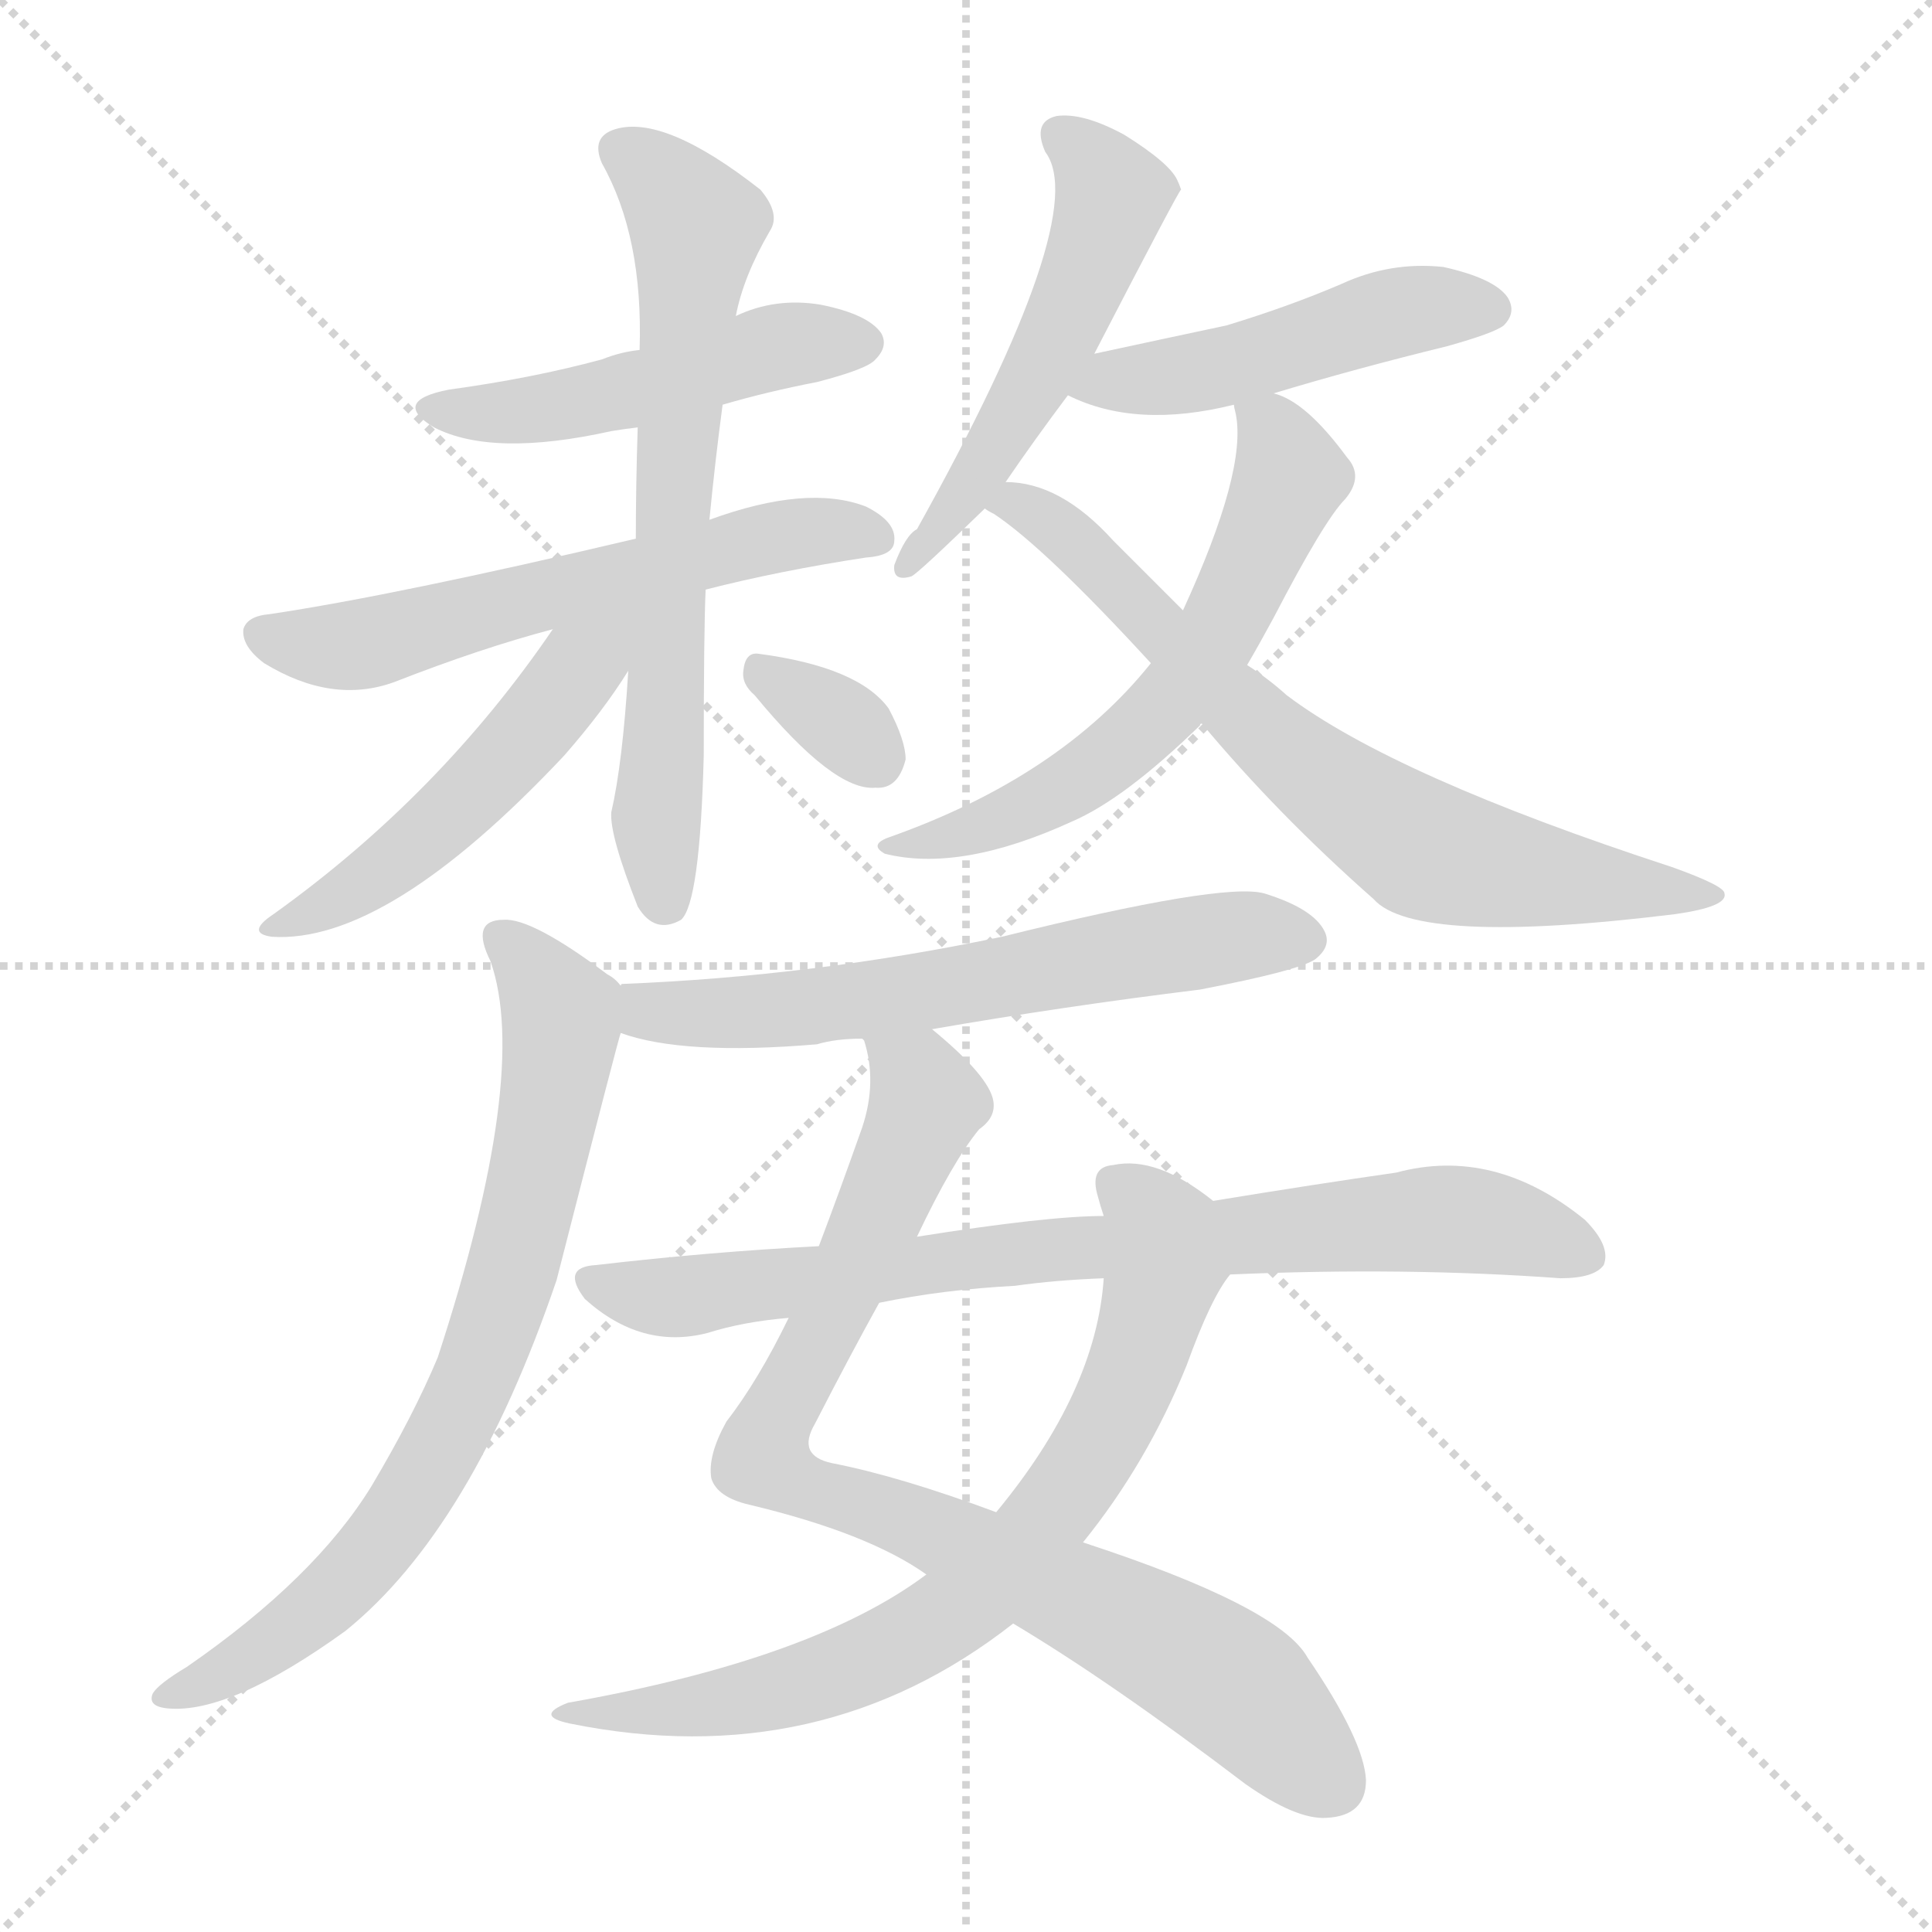
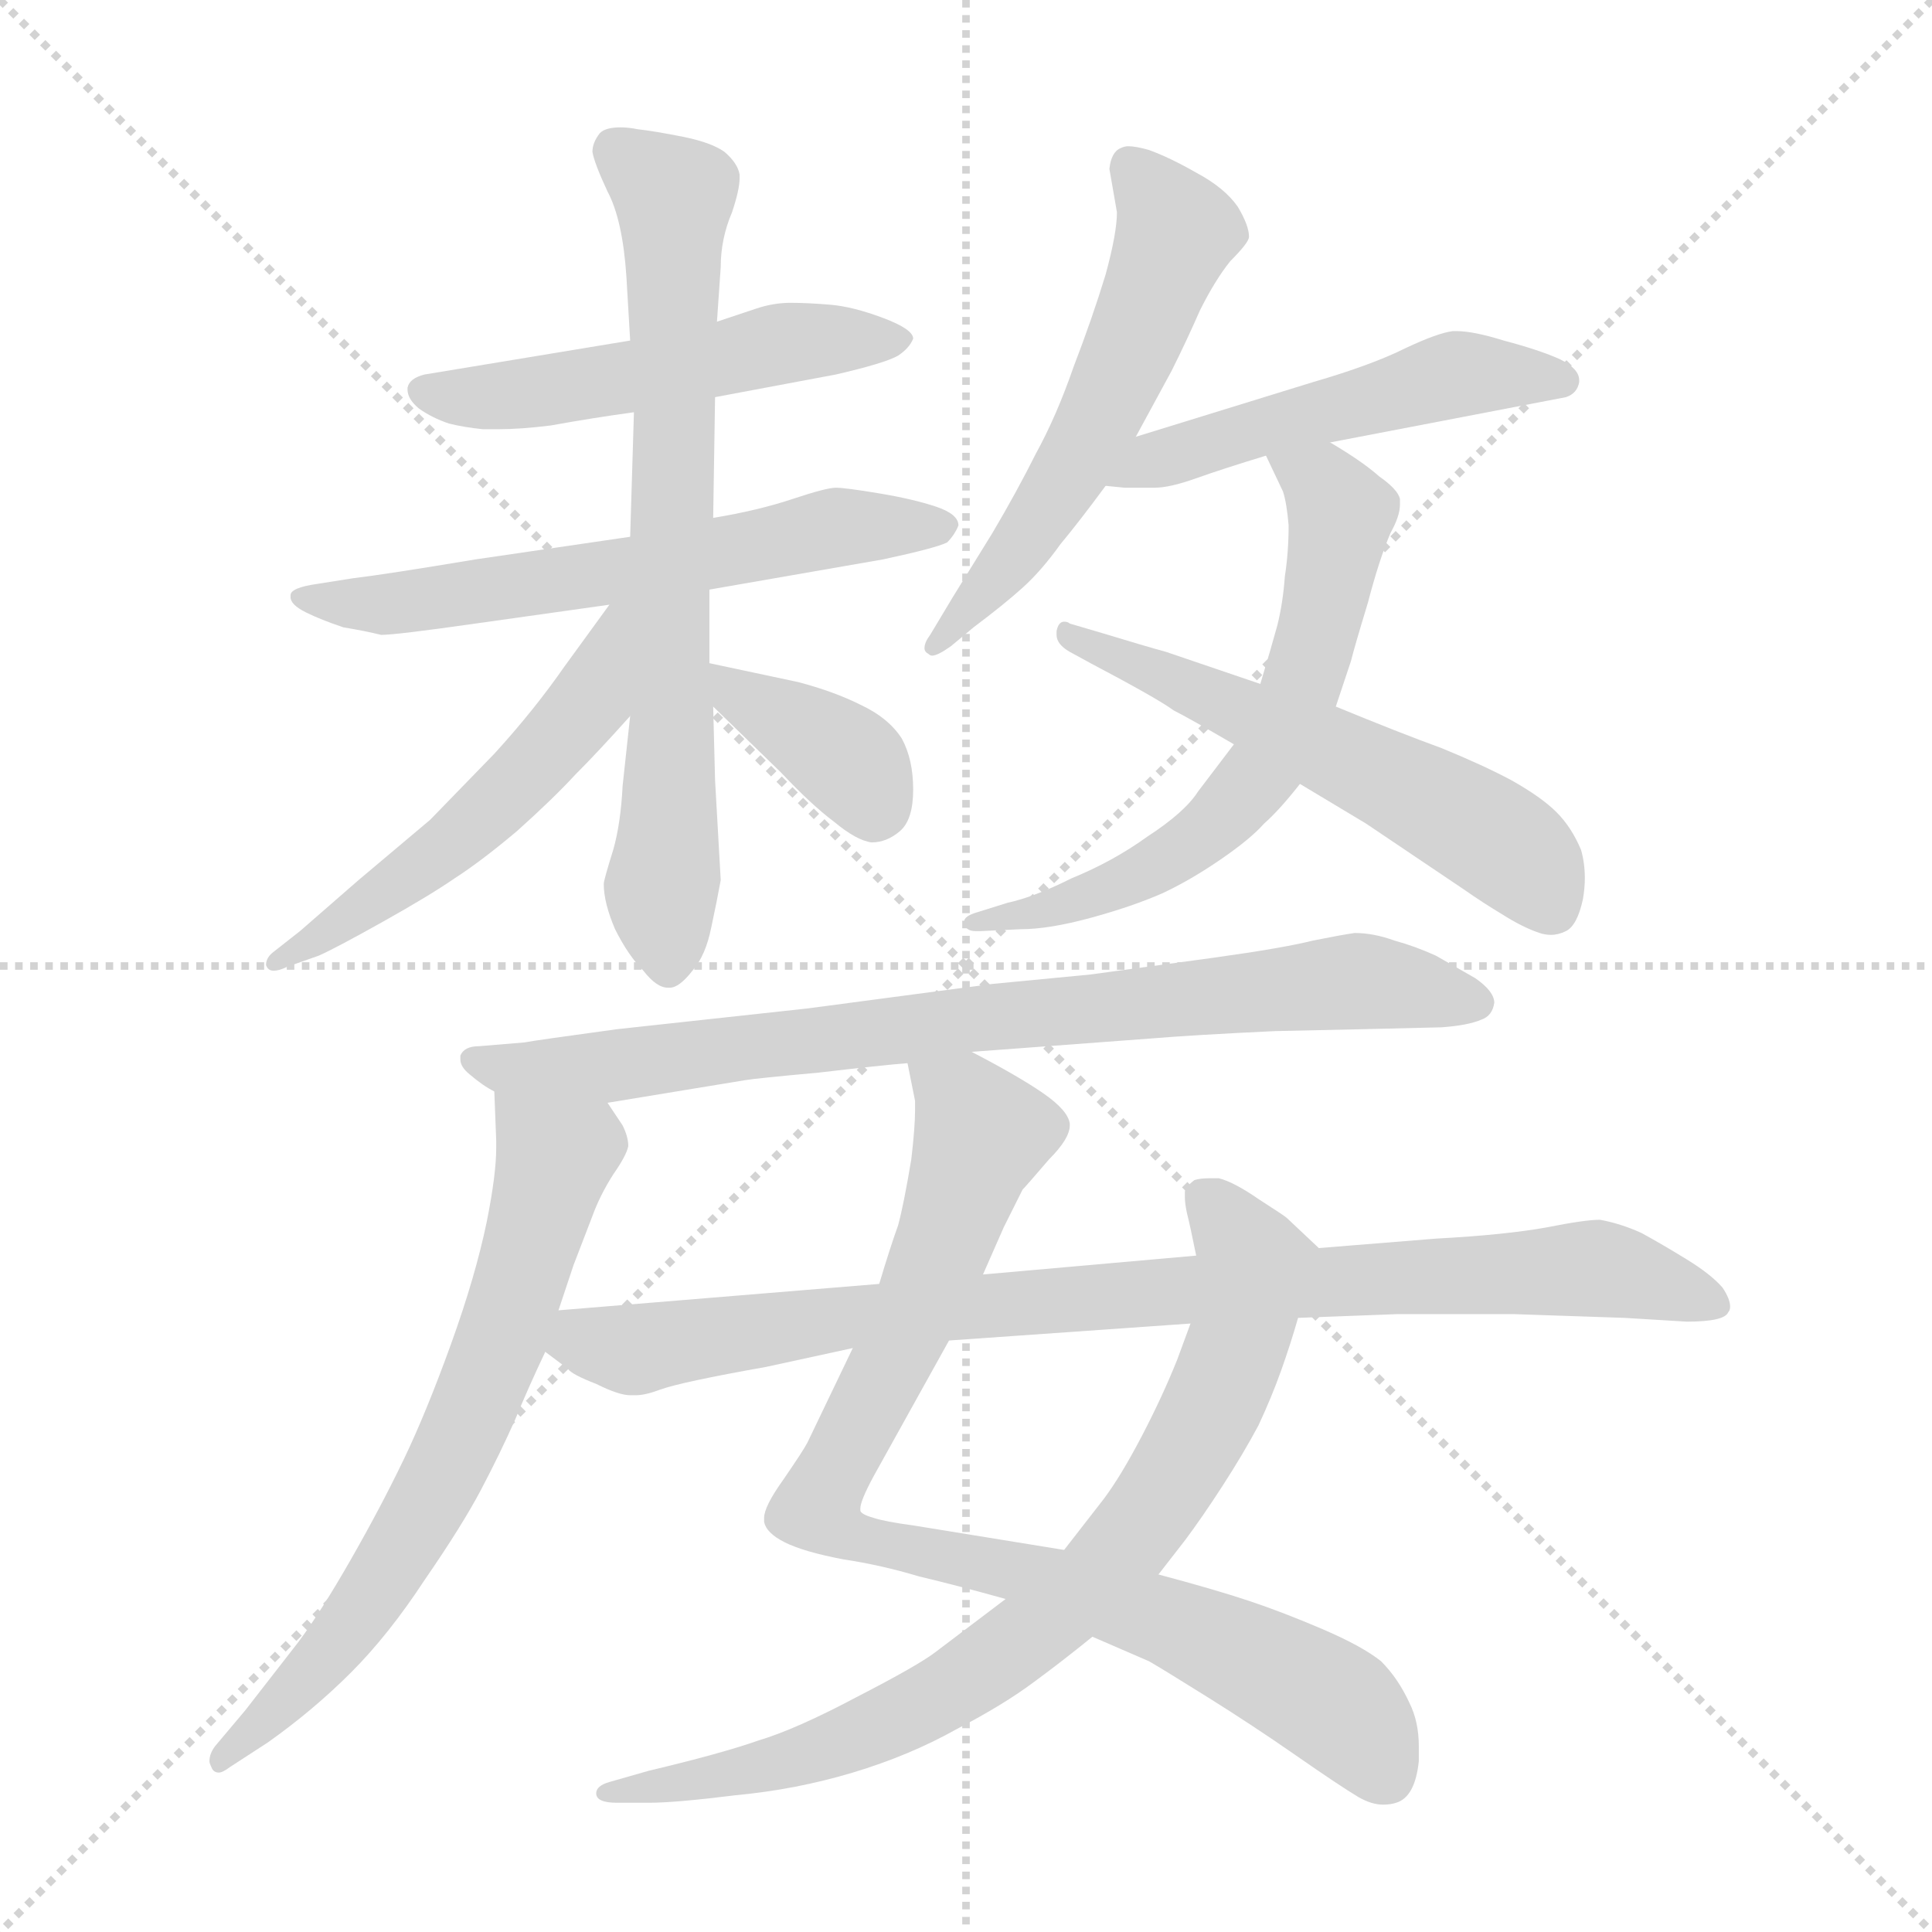
<svg xmlns="http://www.w3.org/2000/svg" version="1.1" viewBox="0 0 1024 1024">
  <g stroke="lightgray" stroke-dasharray="1,1" stroke-width="1" transform="scale(4, 4)">
    <line x1="0" y1="0" x2="256" y2="256" />
    <line x1="256" y1="0" x2="0" y2="256" />
    <line x1="128" y1="0" x2="128" y2="256" />
    <line x1="0" y1="128" x2="256" y2="128" />
  </g>
-   <g transform="scale(1.0, -1.0) translate(0.0, -902.50)">
+   <g transform="scale(1.0, -1.0) translate(0.0, -822.50)">
    <style type="text/css">
      
        @keyframes keyframes0 {
          from {
            stroke: blue;
-             stroke-dashoffset: 485;
-             stroke-width: 128;
-           }
-           61% {
+             stroke-dashoffset: 512;
+             stroke-width: 128;
+           }
+           63% {
            animation-timing-function: step-end;
            stroke: blue;
            stroke-dashoffset: 0;
            stroke-width: 128;
          }
          to {
            stroke: black;
            stroke-width: 1024;
          }
        }
        #make-me-a-hanzi-animation-0 {
-           animation: keyframes0 0.645s both;
+           animation: keyframes0 0.667s both;
          animation-delay: 0s;
          animation-timing-function: linear;
        }
      
        @keyframes keyframes1 {
          from {
            stroke: blue;
-             stroke-dashoffset: 589;
+             stroke-dashoffset: 595;
            stroke-width: 128;
          }
          66% {
            animation-timing-function: step-end;
            stroke: blue;
            stroke-dashoffset: 0;
            stroke-width: 128;
          }
          to {
            stroke: black;
            stroke-width: 1024;
          }
        }
        #make-me-a-hanzi-animation-1 {
-           animation: keyframes1 0.729s both;
-           animation-delay: 0.645s;
+           animation: keyframes1 0.734s both;
+           animation-delay: 0.667s;
          animation-timing-function: linear;
        }
      
        @keyframes keyframes2 {
          from {
            stroke: blue;
-             stroke-dashoffset: 674;
-             stroke-width: 128;
-           }
-           69% {
+             stroke-dashoffset: 702;
+             stroke-width: 128;
+           }
+           70% {
            animation-timing-function: step-end;
            stroke: blue;
            stroke-dashoffset: 0;
            stroke-width: 128;
          }
          to {
            stroke: black;
            stroke-width: 1024;
          }
        }
        #make-me-a-hanzi-animation-2 {
-           animation: keyframes2 0.799s both;
-           animation-delay: 1.374s;
+           animation: keyframes2 0.821s both;
+           animation-delay: 1.401s;
          animation-timing-function: linear;
        }
      
        @keyframes keyframes3 {
          from {
            stroke: blue;
-             stroke-dashoffset: 502;
+             stroke-dashoffset: 522;
+             stroke-width: 128;
+           }
+           63% {
+             animation-timing-function: step-end;
+             stroke: blue;
+             stroke-dashoffset: 0;
+             stroke-width: 128;
+           }
+           to {
+             stroke: black;
+             stroke-width: 1024;
+           }
+         }
+         #make-me-a-hanzi-animation-3 {
+           animation: keyframes3 0.675s both;
+           animation-delay: 2.222s;
+           animation-timing-function: linear;
+         }
+       
+         @keyframes keyframes4 {
+           from {
+             stroke: blue;
+             stroke-dashoffset: 370;
+             stroke-width: 128;
+           }
+           55% {
+             animation-timing-function: step-end;
+             stroke: blue;
+             stroke-dashoffset: 0;
+             stroke-width: 128;
+           }
+           to {
+             stroke: black;
+             stroke-width: 1024;
+           }
+         }
+         #make-me-a-hanzi-animation-4 {
+           animation: keyframes4 0.551s both;
+           animation-delay: 2.897s;
+           animation-timing-function: linear;
+         }
+       
+         @keyframes keyframes5 {
+           from {
+             stroke: blue;
+             stroke-dashoffset: 554;
+             stroke-width: 128;
+           }
+           64% {
+             animation-timing-function: step-end;
+             stroke: blue;
+             stroke-dashoffset: 0;
+             stroke-width: 128;
+           }
+           to {
+             stroke: black;
+             stroke-width: 1024;
+           }
+         }
+         #make-me-a-hanzi-animation-5 {
+           animation: keyframes5 0.701s both;
+           animation-delay: 3.448s;
+           animation-timing-function: linear;
+         }
+       
+         @keyframes keyframes6 {
+           from {
+             stroke: blue;
+             stroke-dashoffset: 500;
            stroke-width: 128;
          }
          62% {
            animation-timing-function: step-end;
            stroke: blue;
            stroke-dashoffset: 0;
            stroke-width: 128;
          }
          to {
            stroke: black;
            stroke-width: 1024;
          }
        }
-         #make-me-a-hanzi-animation-3 {
-           animation: keyframes3 0.659s both;
-           animation-delay: 2.173s;
-           animation-timing-function: linear;
-         }
-       
-         @keyframes keyframes4 {
-           from {
-             stroke: blue;
-             stroke-dashoffset: 329;
-             stroke-width: 128;
-           }
-           52% {
-             animation-timing-function: step-end;
-             stroke: blue;
-             stroke-dashoffset: 0;
-             stroke-width: 128;
-           }
-           to {
-             stroke: black;
-             stroke-width: 1024;
-           }
-         }
-         #make-me-a-hanzi-animation-4 {
-           animation: keyframes4 0.518s both;
-           animation-delay: 2.831s;
-           animation-timing-function: linear;
-         }
-       
-         @keyframes keyframes5 {
-           from {
-             stroke: blue;
-             stroke-dashoffset: 523;
-             stroke-width: 128;
-           }
-           63% {
-             animation-timing-function: step-end;
-             stroke: blue;
-             stroke-dashoffset: 0;
-             stroke-width: 128;
-           }
-           to {
-             stroke: black;
-             stroke-width: 1024;
-           }
-         }
-         #make-me-a-hanzi-animation-5 {
-           animation: keyframes5 0.676s both;
-           animation-delay: 3.349s;
-           animation-timing-function: linear;
-         }
-       
-         @keyframes keyframes6 {
-           from {
-             stroke: blue;
-             stroke-dashoffset: 475;
-             stroke-width: 128;
-           }
-           61% {
-             animation-timing-function: step-end;
-             stroke: blue;
-             stroke-dashoffset: 0;
-             stroke-width: 128;
-           }
-           to {
-             stroke: black;
-             stroke-width: 1024;
-           }
-         }
        #make-me-a-hanzi-animation-6 {
-           animation: keyframes6 0.637s both;
-           animation-delay: 4.024s;
+           animation: keyframes6 0.657s both;
+           animation-delay: 4.149s;
          animation-timing-function: linear;
        }
      
        @keyframes keyframes7 {
          from {
            stroke: blue;
-             stroke-dashoffset: 603;
-             stroke-width: 128;
-           }
-           66% {
+             stroke-dashoffset: 623;
+             stroke-width: 128;
+           }
+           67% {
            animation-timing-function: step-end;
            stroke: blue;
            stroke-dashoffset: 0;
            stroke-width: 128;
          }
          to {
            stroke: black;
            stroke-width: 1024;
          }
        }
        #make-me-a-hanzi-animation-7 {
-           animation: keyframes7 0.741s both;
-           animation-delay: 4.661s;
+           animation: keyframes7 0.757s both;
+           animation-delay: 4.806s;
          animation-timing-function: linear;
        }
      
        @keyframes keyframes8 {
          from {
            stroke: blue;
-             stroke-dashoffset: 707;
-             stroke-width: 128;
-           }
-           70% {
+             stroke-dashoffset: 559;
+             stroke-width: 128;
+           }
+           65% {
            animation-timing-function: step-end;
            stroke: blue;
            stroke-dashoffset: 0;
            stroke-width: 128;
          }
          to {
            stroke: black;
            stroke-width: 1024;
          }
        }
        #make-me-a-hanzi-animation-8 {
-           animation: keyframes8 0.825s both;
-           animation-delay: 5.402s;
+           animation: keyframes8 0.705s both;
+           animation-delay: 5.563s;
          animation-timing-function: linear;
        }
      
        @keyframes keyframes9 {
          from {
            stroke: blue;
-             stroke-dashoffset: 616;
-             stroke-width: 128;
-           }
-           67% {
+             stroke-dashoffset: 793;
+             stroke-width: 128;
+           }
+           72% {
            animation-timing-function: step-end;
            stroke: blue;
            stroke-dashoffset: 0;
            stroke-width: 128;
          }
          to {
            stroke: black;
            stroke-width: 1024;
          }
        }
        #make-me-a-hanzi-animation-9 {
-           animation: keyframes9 0.751s both;
-           animation-delay: 6.227s;
+           animation: keyframes9 0.895s both;
+           animation-delay: 6.268s;
          animation-timing-function: linear;
        }
      
        @keyframes keyframes10 {
          from {
            stroke: blue;
-             stroke-dashoffset: 746;
-             stroke-width: 128;
-           }
-           71% {
+             stroke-dashoffset: 665;
+             stroke-width: 128;
+           }
+           68% {
            animation-timing-function: step-end;
            stroke: blue;
            stroke-dashoffset: 0;
            stroke-width: 128;
          }
          to {
            stroke: black;
            stroke-width: 1024;
          }
        }
        #make-me-a-hanzi-animation-10 {
-           animation: keyframes10 0.857s both;
-           animation-delay: 6.978s;
+           animation: keyframes10 0.791s both;
+           animation-delay: 7.163s;
          animation-timing-function: linear;
        }
      
        @keyframes keyframes11 {
          from {
            stroke: blue;
-             stroke-dashoffset: 853;
+             stroke-dashoffset: 862;
            stroke-width: 128;
          }
          74% {
            animation-timing-function: step-end;
            stroke: blue;
            stroke-dashoffset: 0;
            stroke-width: 128;
          }
          to {
            stroke: black;
            stroke-width: 1024;
          }
        }
        #make-me-a-hanzi-animation-11 {
-           animation: keyframes11 0.944s both;
-           animation-delay: 7.835s;
+           animation: keyframes11 0.951s both;
+           animation-delay: 7.954s;
          animation-timing-function: linear;
        }
      
        @keyframes keyframes12 {
          from {
            stroke: blue;
-             stroke-dashoffset: 732;
-             stroke-width: 128;
-           }
-           70% {
+             stroke-dashoffset: 780;
+             stroke-width: 128;
+           }
+           72% {
            animation-timing-function: step-end;
            stroke: blue;
            stroke-dashoffset: 0;
            stroke-width: 128;
          }
          to {
            stroke: black;
            stroke-width: 1024;
          }
        }
        #make-me-a-hanzi-animation-12 {
-           animation: keyframes12 0.846s both;
-           animation-delay: 8.78s;
+           animation: keyframes12 0.885s both;
+           animation-delay: 8.906s;
          animation-timing-function: linear;
        }
      
        @keyframes keyframes13 {
          from {
            stroke: blue;
-             stroke-dashoffset: 789;
-             stroke-width: 128;
-           }
-           72% {
+             stroke-dashoffset: 871;
+             stroke-width: 128;
+           }
+           74% {
            animation-timing-function: step-end;
            stroke: blue;
            stroke-dashoffset: 0;
            stroke-width: 128;
          }
          to {
            stroke: black;
            stroke-width: 1024;
          }
        }
        #make-me-a-hanzi-animation-13 {
-           animation: keyframes13 0.892s both;
-           animation-delay: 9.625s;
+           animation: keyframes13 0.959s both;
+           animation-delay: 9.791s;
          animation-timing-function: linear;
        }
      
    </style>
-     <path d="M 383 688 Q 407 695 433 700 Q 460 707 464 712 Q 471 719 467 726 Q 460 736 435 741 Q 411 745 390 735 L 339 717 Q 329 716 319 712 Q 282 702 238 696 Q 207 690 230 676 Q 261 660 324 674 Q 330 675 338 676 L 383 688 Z" fill="lightgray" />
-     <path d="M 374 590 Q 413 600 459 607 Q 474 608 474 616 Q 475 626 459 634 Q 428 646 376 627 L 337 617 Q 210 587 143 577 Q 131 576 129 569 Q 128 560 140 551 Q 176 529 209 541 Q 255 559 293 569 L 374 590 Z" fill="lightgray" />
-     <path d="M 333 547 Q 330 498 324 472 Q 323 460 338 422 Q 347 407 361 415 Q 371 424 373 502 Q 373 568 374 590 L 376 627 Q 379 658 383 688 L 390 735 Q 394 756 408 780 Q 414 789 403 802 Q 352 842 326 834 Q 313 830 319 816 Q 341 777 339 717 L 338 676 Q 337 645 337 617 L 333 547 Z" fill="lightgray" />
-     <path d="M 293 569 Q 233 481 145 418 Q 130 408 144 406 Q 205 402 299 502 Q 320 526 333 547 C 358 586 327 619 293 569 Z" fill="lightgray" />
-     <path d="M 400 534 Q 442 483 464 485 Q 476 484 480 500 Q 480 510 471 527 Q 455 549 402 556 Q 395 557 394 547 Q 393 540 400 534 Z" fill="lightgray" />
-     <path d="M 580 715 Q 625 802 626 802 Q 625 805 624 807 Q 620 816 596 831 Q 574 843 560 841 Q 547 838 554 822 Q 579 789 486 622 Q 480 619 474 603 Q 473 594 483 597 Q 486 598 522 633 L 533 647 Q 548 669 566 693 L 580 715 Z" fill="lightgray" />
-     <path d="M 675 694 Q 718 707 767 719 Q 792 726 797 730 Q 804 737 799 745 Q 792 755 765 761 Q 737 764 711 752 Q 683 740 650 730 Q 617 723 580 715 C 551 709 539 705 566 693 Q 602 675 654 688 L 675 694 Z" fill="lightgray" />
-     <path d="M 661 550 Q 668 562 675 575 Q 702 627 713 638 Q 723 650 714 660 Q 692 690 675 694 C 651 705 651 705 654 688 Q 654 687 655 683 Q 661 653 627 579 L 610 551 Q 562 491 472 459 Q 460 455 469 450 Q 509 440 568 467 Q 596 479 636 518 Q 636 519 637 519 L 661 550 Z" fill="lightgray" />
-     <path d="M 637 519 Q 677 471 728 426 Q 750 401 888 418 Q 916 422 914 429 Q 914 433 886 443 Q 739 491 682 534 Q 672 543 661 550 L 627 579 Q 609 597 590 616 Q 562 647 533 647 C 503 651 497 650 522 633 Q 523 632 527 630 Q 554 612 610 551 L 637 519 Z" fill="lightgray" />
-     <path d="M 494 357 Q 563 369 636 378 Q 688 388 697 394 Q 706 401 702 409 Q 696 421 670 429 Q 648 435 531 406 Q 431 385 330 381 Q 329 381 329 380 C 299 376 300 363 329 355 Q 362 343 433 349 Q 443 352 457 352 L 494 357 Z" fill="lightgray" />
-     <path d="M 329 380 Q 326 384 322 386 Q 282 416 267 415 Q 249 415 260 393 Q 281 333 232 183 Q 219 152 197 115 Q 167 66 99 19 Q 84 10 81 5 Q 78 -2 89 -3 Q 122 -6 183 38 Q 250 92 295 224 Q 328 353 329 355 C 335 375 335 375 329 380 Z" fill="lightgray" />
-     <path d="M 486 247 Q 505 287 519 304 Q 529 311 526 321 Q 522 334 494 357 C 471 377 451 381 457 352 L 458 351 Q 465 329 457 305 Q 445 271 434 242 L 418 204 Q 402 171 385 149 Q 375 131 377 119 Q 380 109 397 105 Q 460 90 491 68 L 537 42 Q 589 11 660 -43 Q 687 -62 703 -61 Q 724 -60 724 -41 Q 723 -20 693 24 Q 678 51 574 85 L 528 101 Q 477 120 441 127 Q 422 131 432 148 Q 451 185 466 212 L 486 247 Z" fill="lightgray" />
-     <path d="M 643 266 Q 613 290 590 285 Q 577 284 582 268 Q 583 264 585 258 L 585 225 Q 581 165 528 101 L 491 68 Q 431 23 301 0 Q 283 -7 302 -11 Q 435 -38 537 42 L 574 85 Q 608 127 629 179 Q 642 215 652 227 C 666 249 666 249 643 266 Z" fill="lightgray" />
-     <path d="M 652 227 Q 745 231 827 225 Q 845 225 850 232 Q 854 242 840 256 Q 792 295 740 281 Q 698 275 643 266 L 585 258 Q 555 258 486 247 L 434 242 Q 376 239 316 232 Q 297 231 310 214 Q 340 187 375 196 Q 394 202 418 204 L 466 212 Q 500 219 538 221 Q 559 224 585 225 L 652 227 Z" fill="lightgray" />
+     <path d="M 379 612 L 443 624 Q 469 630 476 634 Q 482 638 484 643 Q 484 648 468 654 Q 452 660 440 661 Q 428 662 419 662 Q 410 662 401 659 L 380 652 L 334 642 L 225 624 Q 217 622 216 617 L 216 616 Q 216 611 222 606 Q 229 601 238 598 Q 246 596 256 595 L 264 595 Q 276 595 292 597 Q 314 601 336 604 L 379 612 Z" fill="lightgray" />
+     <path d="M 376 510 L 468 526 Q 496 532 502 535 Q 506 539 508 544 Q 508 550 496 554 Q 484 558 466 561 Q 448 564 443 564 Q 438 564 420 558 Q 402 552 378 548 L 334 538 L 252 526 Q 204 518 187 516 L 168 513 Q 154 511 154 507 L 154 506 Q 154 502 162 498 Q 170 494 182 490 Q 194 488 202 486 Q 210 486 252 492 L 323 502 L 376 510 Z" fill="lightgray" />
+     <path d="M 334 443 L 330 406 Q 329 386 325 372 Q 320 356 320 354 Q 320 344 326 330 Q 333 316 341 308 Q 348 299 354 299 L 355 299 Q 360 299 367 308 Q 374 316 377 331 Q 380 345 382 356 L 379 409 L 378 448 L 376 471 L 376 510 L 378 548 L 379 612 L 380 652 L 382 681 Q 382 696 388 710 Q 392 722 392 728 L 392 730 Q 391 736 384 742 Q 377 747 362 750 Q 347 753 338 754 Q 333 755 329 755 Q 321 755 318 752 Q 314 747 314 742 Q 315 736 322 721 Q 330 706 332 676 L 334 642 L 336 604 L 334 538 L 334 443 Z" fill="lightgray" />
+     <path d="M 323 502 L 299 469 Q 283 446 262 423 L 228 388 L 190 356 L 159 329 L 145 318 Q 141 315 141 311 Q 142 308 145 308 Q 148 308 152 310 L 169 316 Q 178 320 203 334 Q 228 348 241 357 Q 255 366 274 382 Q 293 399 305 412 Q 317 424 334 443 C 391 506 341 526 323 502 Z" fill="lightgray" />
+     <path d="M 378 448 L 414 413 Q 430 396 442 387 Q 454 377 462 376 Q 470 376 477 382 Q 484 388 484 404 Q 484 420 478 431 Q 471 442 456 449 Q 442 456 423 461 L 376 471 C 348 477 356 469 378 448 Z" fill="lightgray" />
+     <path d="M 602 591 L 621 626 Q 629 642 636 658 Q 644 674 652 684 Q 662 694 662 697 Q 662 703 656 713 Q 649 723 634 731 Q 620 739 609 743 Q 602 745 598 745 Q 596 745 594 744 Q 589 742 588 733 L 592 710 Q 592 699 586 677 Q 579 654 569 628 Q 560 602 549 582 Q 539 562 526 540 L 505 506 L 493 486 Q 490 482 490 479 Q 490 477 492 476 Q 493 475 494 475 Q 497 475 504 480 L 516 490 Q 532 502 542 511 Q 552 520 562 534 Q 572 546 586 565 L 602 591 Z" fill="lightgray" />
+     <path d="M 586 565 L 596 564 L 612 564 Q 620 564 634 569 Q 648 574 671 581 L 705 588 L 830 612 Q 836 614 837 620 L 837 621 Q 837 627 827 632 Q 816 637 797 642 Q 781 647 772 647 L 770 647 Q 762 646 745 638 Q 727 629 696 620 L 602 591 C 573 582 556 568 586 565 Z" fill="lightgray" />
+     <path d="M 671 581 L 680 562 Q 682 556 683 544 Q 683 530 681 517 Q 680 503 677 491 Q 674 480 668 460 L 654 428 L 635 403 Q 628 392 608 379 Q 590 366 568 357 Q 548 347 534 344 L 518 339 Q 511 337 511 334 L 511 333 Q 512 329 517 329 L 520 329 L 541 330 Q 556 330 578 336 Q 600 342 616 349 Q 631 356 647 367 Q 663 378 670 386 Q 678 393 689 407 L 708 448 L 716 472 Q 718 480 725 503 Q 731 526 737 540 Q 742 549 742 555 L 742 558 Q 741 563 731 570 Q 722 578 705 588 C 679 604 658 608 671 581 Z" fill="lightgray" />
+     <path d="M 668 460 L 618 477 Q 607 480 584 487 L 567 492 Q 566 493 564 493 Q 561 493 560 488 L 560 486 Q 560 481 567 477 L 578 471 Q 614 452 622 446 Q 630 442 654 428 L 689 407 L 724 386 L 776 351 Q 786 344 796 338 Q 807 331 816 328 Q 819 327 822 327 Q 826 327 830 329 Q 836 332 839 346 Q 840 352 840 357 Q 840 365 838 372 Q 833 384 825 392 Q 817 400 801 409 Q 786 417 764 426 Q 742 434 708 448 L 668 460 Z" fill="lightgray" />
+     <path d="M 515 265 L 609 272 Q 633 274 676 276 L 722 277 L 764 278 Q 778 279 785 282 Q 791 284 792 291 Q 792 297 782 304 L 761 316 Q 750 321 739 324 Q 728 328 718 328 Q 711 327 696 324 Q 680 320 644 315 L 578 306 L 526 301 L 428 288 L 327 277 Q 283 271 278 270 L 254 268 Q 246 268 244 263 L 244 261 Q 244 257 249 253 Q 256 247 262 244 L 322 238 L 395 250 Q 401 251 434 254 Q 468 258 481 259 L 515 265 Z" fill="lightgray" />
+     <path d="M 262 244 L 263 218 L 263 214 Q 263 200 258 175 Q 252 146 239 110 Q 226 74 214 49 Q 202 24 186 -4 Q 170 -32 158 -48 L 130 -84 L 114 -103 Q 111 -107 111 -111 Q 111 -112 112 -114 Q 113 -117 116 -117 Q 118 -117 122 -114 L 142 -101 Q 166 -84 186 -64 Q 206 -44 225 -15 Q 245 14 255 33 Q 265 52 273 70 Q 280 87 289 106 L 296 128 L 304 152 L 314 178 Q 318 189 325 200 Q 332 210 333 215 Q 333 220 330 226 L 322 238 C 305 263 261 274 262 244 Z" fill="lightgray" />
+     <path d="M 579 -45 L 609 -58 Q 616 -62 640 -77 Q 664 -92 687 -108 Q 710 -124 720 -130 Q 727 -134 733 -134 Q 737 -134 740 -133 Q 750 -130 752 -111 L 752 -103 Q 752 -90 747 -80 Q 741 -67 732 -58 Q 722 -50 701 -41 Q 680 -32 662 -26 Q 644 -20 614 -12 L 564 1 L 484 14 Q 469 16 463 18 Q 456 20 456 22 L 456 23 Q 456 27 463 40 L 503 112 L 521 147 L 532 172 L 542 192 Q 544 194 556 208 Q 567 219 567 226 L 567 227 Q 566 234 553 243 Q 540 252 515 265 C 489 279 476 286 481 259 L 485 239 L 485 234 Q 485 225 483 208 Q 479 184 476 173 Q 472 162 466 142 L 452 108 L 428 58 Q 426 54 415 38 Q 405 24 405 18 L 405 16 Q 406 10 416 5 Q 426 0 447 -4 Q 467 -7 487 -13 Q 508 -18 533 -25 L 579 -45 Z" fill="lightgray" />
+     <path d="M 533 -25 L 496 -53 Q 487 -60 454 -77 Q 422 -94 402 -100 Q 382 -107 344 -116 L 323 -122 Q 316 -124 316 -128 Q 316 -133 327 -133 L 344 -133 Q 358 -133 390 -129 Q 422 -126 452 -117 Q 482 -108 507 -94 Q 532 -81 548 -69 Q 563 -58 579 -45 L 614 -12 L 628 6 Q 637 18 648 35 Q 659 52 667 67 Q 674 82 679 96 Q 684 110 688 124 C 697 153 699 161 699 161 L 682 177 Q 681 178 667 187 Q 654 196 646 198 L 641 198 Q 636 198 633 197 Q 629 194 628 191 L 628 188 Q 628 185 629 180 Q 631 172 634 157 C 638 139 638 139 631 121 L 624 102 Q 616 82 605 61 Q 594 40 585 28 L 564 1 L 533 -25 Z" fill="lightgray" />
+     <path d="M 688 124 L 741 126 L 802 126 L 861 124 L 894 122 Q 914 122 916 127 Q 917 128 917 130 Q 917 134 913 140 Q 907 147 894 155 Q 881 163 870 169 Q 859 174 848 176 Q 840 176 820 172 Q 798 168 761 166 L 699 161 L 634 157 L 521 147 L 466 142 L 296 128 C 266 126 265 124 289 106 L 301 97 Q 303 94 316 89 Q 328 83 334 83 L 337 83 Q 342 83 350 86 Q 361 90 406 98 L 452 108 L 503 112 L 631 121 L 688 124 Z" fill="lightgray" />
    <clipPath id="make-me-a-hanzi-clip-0">
-       <path d="M 383 688 Q 407 695 433 700 Q 460 707 464 712 Q 471 719 467 726 Q 460 736 435 741 Q 411 745 390 735 L 339 717 Q 329 716 319 712 Q 282 702 238 696 Q 207 690 230 676 Q 261 660 324 674 Q 330 675 338 676 L 383 688 Z" />
-     </clipPath>
-     <path clip-path="url(#make-me-a-hanzi-clip-0)" d="M 232 687 L 251 683 L 311 689 L 415 720 L 456 721" fill="none" id="make-me-a-hanzi-animation-0" stroke-dasharray="357 714" stroke-linecap="round" />
+       <path d="M 379 612 L 443 624 Q 469 630 476 634 Q 482 638 484 643 Q 484 648 468 654 Q 452 660 440 661 Q 428 662 419 662 Q 410 662 401 659 L 380 652 L 334 642 L 225 624 Q 217 622 216 617 L 216 616 Q 216 611 222 606 Q 229 601 238 598 Q 246 596 256 595 L 264 595 Q 276 595 292 597 Q 314 601 336 604 L 379 612 Z" />
+     </clipPath>
+     <path clip-path="url(#make-me-a-hanzi-clip-0)" d="M 224 617 L 260 612 L 416 641 L 477 642" fill="none" id="make-me-a-hanzi-animation-0" stroke-dasharray="384 768" stroke-linecap="round" />
    <clipPath id="make-me-a-hanzi-clip-1">
-       <path d="M 374 590 Q 413 600 459 607 Q 474 608 474 616 Q 475 626 459 634 Q 428 646 376 627 L 337 617 Q 210 587 143 577 Q 131 576 129 569 Q 128 560 140 551 Q 176 529 209 541 Q 255 559 293 569 L 374 590 Z" />
-     </clipPath>
-     <path clip-path="url(#make-me-a-hanzi-clip-1)" d="M 138 566 L 197 562 L 418 619 L 464 618" fill="none" id="make-me-a-hanzi-animation-1" stroke-dasharray="461 922" stroke-linecap="round" />
+       <path d="M 376 510 L 468 526 Q 496 532 502 535 Q 506 539 508 544 Q 508 550 496 554 Q 484 558 466 561 Q 448 564 443 564 Q 438 564 420 558 Q 402 552 378 548 L 334 538 L 252 526 Q 204 518 187 516 L 168 513 Q 154 511 154 507 L 154 506 Q 154 502 162 498 Q 170 494 182 490 Q 194 488 202 486 Q 210 486 252 492 L 323 502 L 376 510 Z" />
+     </clipPath>
+     <path clip-path="url(#make-me-a-hanzi-clip-1)" d="M 163 507 L 180 502 L 224 504 L 433 541 L 498 544" fill="none" id="make-me-a-hanzi-animation-1" stroke-dasharray="467 934" stroke-linecap="round" />
    <clipPath id="make-me-a-hanzi-clip-2">
-       <path d="M 333 547 Q 330 498 324 472 Q 323 460 338 422 Q 347 407 361 415 Q 371 424 373 502 Q 373 568 374 590 L 376 627 Q 379 658 383 688 L 390 735 Q 394 756 408 780 Q 414 789 403 802 Q 352 842 326 834 Q 313 830 319 816 Q 341 777 339 717 L 338 676 Q 337 645 337 617 L 333 547 Z" />
-     </clipPath>
-     <path clip-path="url(#make-me-a-hanzi-clip-2)" d="M 328 823 L 346 812 L 369 783 L 348 473 L 353 424" fill="none" id="make-me-a-hanzi-animation-2" stroke-dasharray="546 1092" stroke-linecap="round" />
+       <path d="M 334 443 L 330 406 Q 329 386 325 372 Q 320 356 320 354 Q 320 344 326 330 Q 333 316 341 308 Q 348 299 354 299 L 355 299 Q 360 299 367 308 Q 374 316 377 331 Q 380 345 382 356 L 379 409 L 378 448 L 376 471 L 376 510 L 378 548 L 379 612 L 380 652 L 382 681 Q 382 696 388 710 Q 392 722 392 728 L 392 730 Q 391 736 384 742 Q 377 747 362 750 Q 347 753 338 754 Q 333 755 329 755 Q 321 755 318 752 Q 314 747 314 742 Q 315 736 322 721 Q 330 706 332 676 L 334 642 L 336 604 L 334 538 L 334 443 Z" />
+     </clipPath>
+     <path clip-path="url(#make-me-a-hanzi-clip-2)" d="M 326 743 L 357 718 L 357 441 L 350 352 L 355 312" fill="none" id="make-me-a-hanzi-animation-2" stroke-dasharray="574 1148" stroke-linecap="round" />
    <clipPath id="make-me-a-hanzi-clip-3">
-       <path d="M 293 569 Q 233 481 145 418 Q 130 408 144 406 Q 205 402 299 502 Q 320 526 333 547 C 358 586 327 619 293 569 Z" />
-     </clipPath>
-     <path clip-path="url(#make-me-a-hanzi-clip-3)" d="M 329 575 L 276 508 L 235 468 L 188 431 L 149 412" fill="none" id="make-me-a-hanzi-animation-3" stroke-dasharray="374 748" stroke-linecap="round" />
+       <path d="M 323 502 L 299 469 Q 283 446 262 423 L 228 388 L 190 356 L 159 329 L 145 318 Q 141 315 141 311 Q 142 308 145 308 Q 148 308 152 310 L 169 316 Q 178 320 203 334 Q 228 348 241 357 Q 255 366 274 382 Q 293 399 305 412 Q 317 424 334 443 C 391 506 341 526 323 502 Z" />
+     </clipPath>
+     <path clip-path="url(#make-me-a-hanzi-clip-3)" d="M 330 496 L 312 451 L 268 401 L 191 339 L 146 313" fill="none" id="make-me-a-hanzi-animation-3" stroke-dasharray="394 788" stroke-linecap="round" />
    <clipPath id="make-me-a-hanzi-clip-4">
-       <path d="M 400 534 Q 442 483 464 485 Q 476 484 480 500 Q 480 510 471 527 Q 455 549 402 556 Q 395 557 394 547 Q 393 540 400 534 Z" />
-     </clipPath>
-     <path clip-path="url(#make-me-a-hanzi-clip-4)" d="M 406 545 L 464 501" fill="none" id="make-me-a-hanzi-animation-4" stroke-dasharray="201 402" stroke-linecap="round" />
+       <path d="M 378 448 L 414 413 Q 430 396 442 387 Q 454 377 462 376 Q 470 376 477 382 Q 484 388 484 404 Q 484 420 478 431 Q 471 442 456 449 Q 442 456 423 461 L 376 471 C 348 477 356 469 378 448 Z" />
+     </clipPath>
+     <path clip-path="url(#make-me-a-hanzi-clip-4)" d="M 381 466 L 392 453 L 448 421 L 463 392" fill="none" id="make-me-a-hanzi-animation-4" stroke-dasharray="242 484" stroke-linecap="round" />
    <clipPath id="make-me-a-hanzi-clip-5">
-       <path d="M 580 715 Q 625 802 626 802 Q 625 805 624 807 Q 620 816 596 831 Q 574 843 560 841 Q 547 838 554 822 Q 579 789 486 622 Q 480 619 474 603 Q 473 594 483 597 Q 486 598 522 633 L 533 647 Q 548 669 566 693 L 580 715 Z" />
-     </clipPath>
-     <path clip-path="url(#make-me-a-hanzi-clip-5)" d="M 562 830 L 588 804 L 584 777 L 568 736 L 525 661 L 481 604" fill="none" id="make-me-a-hanzi-animation-5" stroke-dasharray="395 790" stroke-linecap="round" />
+       <path d="M 602 591 L 621 626 Q 629 642 636 658 Q 644 674 652 684 Q 662 694 662 697 Q 662 703 656 713 Q 649 723 634 731 Q 620 739 609 743 Q 602 745 598 745 Q 596 745 594 744 Q 589 742 588 733 L 592 710 Q 592 699 586 677 Q 579 654 569 628 Q 560 602 549 582 Q 539 562 526 540 L 505 506 L 493 486 Q 490 482 490 479 Q 490 477 492 476 Q 493 475 494 475 Q 497 475 504 480 L 516 490 Q 532 502 542 511 Q 552 520 562 534 Q 572 546 586 565 L 602 591 Z" />
+     </clipPath>
+     <path clip-path="url(#make-me-a-hanzi-clip-5)" d="M 599 734 L 624 700 L 597 632 L 559 559 L 496 481" fill="none" id="make-me-a-hanzi-animation-5" stroke-dasharray="426 852" stroke-linecap="round" />
    <clipPath id="make-me-a-hanzi-clip-6">
-       <path d="M 675 694 Q 718 707 767 719 Q 792 726 797 730 Q 804 737 799 745 Q 792 755 765 761 Q 737 764 711 752 Q 683 740 650 730 Q 617 723 580 715 C 551 709 539 705 566 693 Q 602 675 654 688 L 675 694 Z" />
-     </clipPath>
-     <path clip-path="url(#make-me-a-hanzi-clip-6)" d="M 574 695 L 654 709 L 736 736 L 787 739" fill="none" id="make-me-a-hanzi-animation-6" stroke-dasharray="347 694" stroke-linecap="round" />
+       <path d="M 586 565 L 596 564 L 612 564 Q 620 564 634 569 Q 648 574 671 581 L 705 588 L 830 612 Q 836 614 837 620 L 837 621 Q 837 627 827 632 Q 816 637 797 642 Q 781 647 772 647 L 770 647 Q 762 646 745 638 Q 727 629 696 620 L 602 591 C 573 582 556 568 586 565 Z" />
+     </clipPath>
+     <path clip-path="url(#make-me-a-hanzi-clip-6)" d="M 592 571 L 761 622 L 828 621" fill="none" id="make-me-a-hanzi-animation-6" stroke-dasharray="372 744" stroke-linecap="round" />
    <clipPath id="make-me-a-hanzi-clip-7">
-       <path d="M 661 550 Q 668 562 675 575 Q 702 627 713 638 Q 723 650 714 660 Q 692 690 675 694 C 651 705 651 705 654 688 Q 654 687 655 683 Q 661 653 627 579 L 610 551 Q 562 491 472 459 Q 460 455 469 450 Q 509 440 568 467 Q 596 479 636 518 Q 636 519 637 519 L 661 550 Z" />
-     </clipPath>
-     <path clip-path="url(#make-me-a-hanzi-clip-7)" d="M 660 687 L 674 676 L 683 650 L 646 567 L 625 536 L 554 478 L 476 453" fill="none" id="make-me-a-hanzi-animation-7" stroke-dasharray="475 950" stroke-linecap="round" />
+       <path d="M 671 581 L 680 562 Q 682 556 683 544 Q 683 530 681 517 Q 680 503 677 491 Q 674 480 668 460 L 654 428 L 635 403 Q 628 392 608 379 Q 590 366 568 357 Q 548 347 534 344 L 518 339 Q 511 337 511 334 L 511 333 Q 512 329 517 329 L 520 329 L 541 330 Q 556 330 578 336 Q 600 342 616 349 Q 631 356 647 367 Q 663 378 670 386 Q 678 393 689 407 L 708 448 L 716 472 Q 718 480 725 503 Q 731 526 737 540 Q 742 549 742 555 L 742 558 Q 741 563 731 570 Q 722 578 705 588 C 679 604 658 608 671 581 Z" />
+     </clipPath>
+     <path clip-path="url(#make-me-a-hanzi-clip-7)" d="M 677 578 L 703 563 L 711 550 L 687 450 L 669 413 L 644 385 L 605 359 L 557 340 L 516 334" fill="none" id="make-me-a-hanzi-animation-7" stroke-dasharray="495 990" stroke-linecap="round" />
    <clipPath id="make-me-a-hanzi-clip-8">
-       <path d="M 637 519 Q 677 471 728 426 Q 750 401 888 418 Q 916 422 914 429 Q 914 433 886 443 Q 739 491 682 534 Q 672 543 661 550 L 627 579 Q 609 597 590 616 Q 562 647 533 647 C 503 651 497 650 522 633 Q 523 632 527 630 Q 554 612 610 551 L 637 519 Z" />
-     </clipPath>
-     <path clip-path="url(#make-me-a-hanzi-clip-8)" d="M 527 635 L 546 632 L 574 611 L 677 508 L 746 457 L 811 439 L 908 429" fill="none" id="make-me-a-hanzi-animation-8" stroke-dasharray="579 1158" stroke-linecap="round" />
+       <path d="M 668 460 L 618 477 Q 607 480 584 487 L 567 492 Q 566 493 564 493 Q 561 493 560 488 L 560 486 Q 560 481 567 477 L 578 471 Q 614 452 622 446 Q 630 442 654 428 L 689 407 L 724 386 L 776 351 Q 786 344 796 338 Q 807 331 816 328 Q 819 327 822 327 Q 826 327 830 329 Q 836 332 839 346 Q 840 352 840 357 Q 840 365 838 372 Q 833 384 825 392 Q 817 400 801 409 Q 786 417 764 426 Q 742 434 708 448 L 668 460 Z" />
+     </clipPath>
+     <path clip-path="url(#make-me-a-hanzi-clip-8)" d="M 564 489 L 792 379 L 812 361 L 823 341" fill="none" id="make-me-a-hanzi-animation-8" stroke-dasharray="431 862" stroke-linecap="round" />
    <clipPath id="make-me-a-hanzi-clip-9">
-       <path d="M 494 357 Q 563 369 636 378 Q 688 388 697 394 Q 706 401 702 409 Q 696 421 670 429 Q 648 435 531 406 Q 431 385 330 381 Q 329 381 329 380 C 299 376 300 363 329 355 Q 362 343 433 349 Q 443 352 457 352 L 494 357 Z" />
-     </clipPath>
-     <path clip-path="url(#make-me-a-hanzi-clip-9)" d="M 336 374 L 344 366 L 422 367 L 652 406 L 689 405" fill="none" id="make-me-a-hanzi-animation-9" stroke-dasharray="488 976" stroke-linecap="round" />
+       <path d="M 515 265 L 609 272 Q 633 274 676 276 L 722 277 L 764 278 Q 778 279 785 282 Q 791 284 792 291 Q 792 297 782 304 L 761 316 Q 750 321 739 324 Q 728 328 718 328 Q 711 327 696 324 Q 680 320 644 315 L 578 306 L 526 301 L 428 288 L 327 277 Q 283 271 278 270 L 254 268 Q 246 268 244 263 L 244 261 Q 244 257 249 253 Q 256 247 262 244 L 322 238 L 395 250 Q 401 251 434 254 Q 468 258 481 259 L 515 265 Z" />
+     </clipPath>
+     <path clip-path="url(#make-me-a-hanzi-clip-9)" d="M 251 262 L 271 255 L 326 257 L 707 302 L 783 291" fill="none" id="make-me-a-hanzi-animation-9" stroke-dasharray="665 1330" stroke-linecap="round" />
    <clipPath id="make-me-a-hanzi-clip-10">
-       <path d="M 329 380 Q 326 384 322 386 Q 282 416 267 415 Q 249 415 260 393 Q 281 333 232 183 Q 219 152 197 115 Q 167 66 99 19 Q 84 10 81 5 Q 78 -2 89 -3 Q 122 -6 183 38 Q 250 92 295 224 Q 328 353 329 355 C 335 375 335 375 329 380 Z" />
-     </clipPath>
-     <path clip-path="url(#make-me-a-hanzi-clip-10)" d="M 266 403 L 294 372 L 297 351 L 283 269 L 252 172 L 216 104 L 192 73 L 150 35 L 88 4" fill="none" id="make-me-a-hanzi-animation-10" stroke-dasharray="618 1236" stroke-linecap="round" />
+       <path d="M 262 244 L 263 218 L 263 214 Q 263 200 258 175 Q 252 146 239 110 Q 226 74 214 49 Q 202 24 186 -4 Q 170 -32 158 -48 L 130 -84 L 114 -103 Q 111 -107 111 -111 Q 111 -112 112 -114 Q 113 -117 116 -117 Q 118 -117 122 -114 L 142 -101 Q 166 -84 186 -64 Q 206 -44 225 -15 Q 245 14 255 33 Q 265 52 273 70 Q 280 87 289 106 L 296 128 L 304 152 L 314 178 Q 318 189 325 200 Q 332 210 333 215 Q 333 220 330 226 L 322 238 C 305 263 261 274 262 244 Z" />
+     </clipPath>
+     <path clip-path="url(#make-me-a-hanzi-clip-10)" d="M 269 238 L 293 207 L 272 130 L 245 61 L 188 -37 L 117 -111" fill="none" id="make-me-a-hanzi-animation-10" stroke-dasharray="537 1074" stroke-linecap="round" />
    <clipPath id="make-me-a-hanzi-clip-11">
-       <path d="M 486 247 Q 505 287 519 304 Q 529 311 526 321 Q 522 334 494 357 C 471 377 451 381 457 352 L 458 351 Q 465 329 457 305 Q 445 271 434 242 L 418 204 Q 402 171 385 149 Q 375 131 377 119 Q 380 109 397 105 Q 460 90 491 68 L 537 42 Q 589 11 660 -43 Q 687 -62 703 -61 Q 724 -60 724 -41 Q 723 -20 693 24 Q 678 51 574 85 L 528 101 Q 477 120 441 127 Q 422 131 432 148 Q 451 185 466 212 L 486 247 Z" />
-     </clipPath>
-     <path clip-path="url(#make-me-a-hanzi-clip-11)" d="M 465 345 L 478 339 L 491 318 L 404 130 L 427 114 L 526 77 L 639 20 L 705 -42" fill="none" id="make-me-a-hanzi-animation-11" stroke-dasharray="725 1450" stroke-linecap="round" />
+       <path d="M 579 -45 L 609 -58 Q 616 -62 640 -77 Q 664 -92 687 -108 Q 710 -124 720 -130 Q 727 -134 733 -134 Q 737 -134 740 -133 Q 750 -130 752 -111 L 752 -103 Q 752 -90 747 -80 Q 741 -67 732 -58 Q 722 -50 701 -41 Q 680 -32 662 -26 Q 644 -20 614 -12 L 564 1 L 484 14 Q 469 16 463 18 Q 456 20 456 22 L 456 23 Q 456 27 463 40 L 503 112 L 521 147 L 532 172 L 542 192 Q 544 194 556 208 Q 567 219 567 226 L 567 227 Q 566 234 553 243 Q 540 252 515 265 C 489 279 476 286 481 259 L 485 239 L 485 234 Q 485 225 483 208 Q 479 184 476 173 Q 472 162 466 142 L 452 108 L 428 58 Q 426 54 415 38 Q 405 24 405 18 L 405 16 Q 406 10 416 5 Q 426 0 447 -4 Q 467 -7 487 -13 Q 508 -18 533 -25 L 579 -45 Z" />
+     </clipPath>
+     <path clip-path="url(#make-me-a-hanzi-clip-11)" d="M 488 255 L 512 237 L 520 222 L 491 140 L 436 32 L 435 20 L 456 6 L 557 -16 L 670 -60 L 716 -89 L 734 -118" fill="none" id="make-me-a-hanzi-animation-11" stroke-dasharray="734 1468" stroke-linecap="round" />
    <clipPath id="make-me-a-hanzi-clip-12">
-       <path d="M 643 266 Q 613 290 590 285 Q 577 284 582 268 Q 583 264 585 258 L 585 225 Q 581 165 528 101 L 491 68 Q 431 23 301 0 Q 283 -7 302 -11 Q 435 -38 537 42 L 574 85 Q 608 127 629 179 Q 642 215 652 227 C 666 249 666 249 643 266 Z" />
-     </clipPath>
-     <path clip-path="url(#make-me-a-hanzi-clip-12)" d="M 590 274 L 616 248 L 613 214 L 591 154 L 543 83 L 505 47 L 442 15 L 374 -2 L 312 -5" fill="none" id="make-me-a-hanzi-animation-12" stroke-dasharray="604 1208" stroke-linecap="round" />
+       <path d="M 533 -25 L 496 -53 Q 487 -60 454 -77 Q 422 -94 402 -100 Q 382 -107 344 -116 L 323 -122 Q 316 -124 316 -128 Q 316 -133 327 -133 L 344 -133 Q 358 -133 390 -129 Q 422 -126 452 -117 Q 482 -108 507 -94 Q 532 -81 548 -69 Q 563 -58 579 -45 L 614 -12 L 628 6 Q 637 18 648 35 Q 659 52 667 67 Q 674 82 679 96 Q 684 110 688 124 C 697 153 699 161 699 161 L 682 177 Q 681 178 667 187 Q 654 196 646 198 L 641 198 Q 636 198 633 197 Q 629 194 628 191 L 628 188 Q 628 185 629 180 Q 631 172 634 157 C 638 139 638 139 631 121 L 624 102 Q 616 82 605 61 Q 594 40 585 28 L 564 1 L 533 -25 Z" />
+     </clipPath>
+     <path clip-path="url(#make-me-a-hanzi-clip-12)" d="M 636 190 L 663 155 L 657 111 L 618 33 L 577 -17 L 504 -73 L 467 -92 L 397 -117 L 322 -128" fill="none" id="make-me-a-hanzi-animation-12" stroke-dasharray="652 1304" stroke-linecap="round" />
    <clipPath id="make-me-a-hanzi-clip-13">
-       <path d="M 652 227 Q 745 231 827 225 Q 845 225 850 232 Q 854 242 840 256 Q 792 295 740 281 Q 698 275 643 266 L 585 258 Q 555 258 486 247 L 434 242 Q 376 239 316 232 Q 297 231 310 214 Q 340 187 375 196 Q 394 202 418 204 L 466 212 Q 500 219 538 221 Q 559 224 585 225 L 652 227 Z" />
-     </clipPath>
-     <path clip-path="url(#make-me-a-hanzi-clip-13)" d="M 314 223 L 365 215 L 498 234 L 764 257 L 796 253 L 841 237" fill="none" id="make-me-a-hanzi-animation-13" stroke-dasharray="661 1322" stroke-linecap="round" />
+       <path d="M 688 124 L 741 126 L 802 126 L 861 124 L 894 122 Q 914 122 916 127 Q 917 128 917 130 Q 917 134 913 140 Q 907 147 894 155 Q 881 163 870 169 Q 859 174 848 176 Q 840 176 820 172 Q 798 168 761 166 L 699 161 L 634 157 L 521 147 L 466 142 L 296 128 C 266 126 265 124 289 106 L 301 97 Q 303 94 316 89 Q 328 83 334 83 L 337 83 Q 342 83 350 86 Q 361 90 406 98 L 452 108 L 503 112 L 631 121 L 688 124 Z" />
+     </clipPath>
+     <path clip-path="url(#make-me-a-hanzi-clip-13)" d="M 300 108 L 309 112 L 335 107 L 529 132 L 833 150 L 865 147 L 909 131" fill="none" id="make-me-a-hanzi-animation-13" stroke-dasharray="743 1486" stroke-linecap="round" />
  </g>
</svg>
